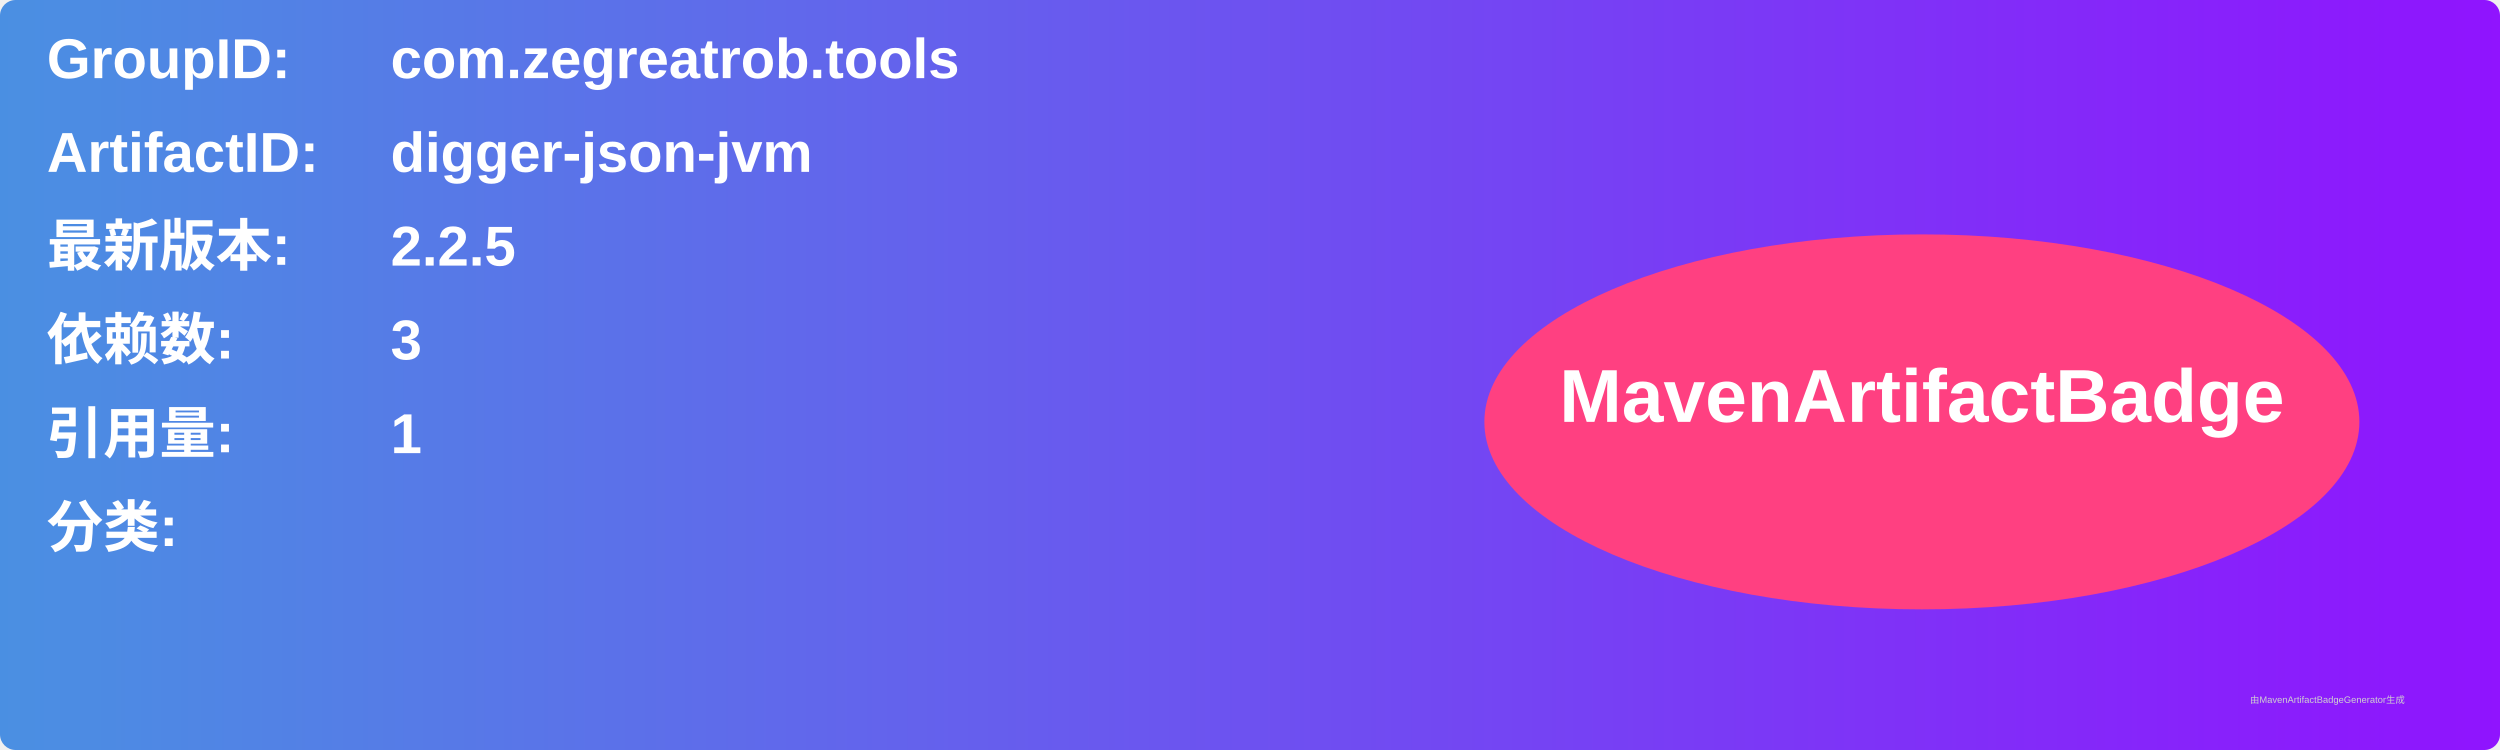
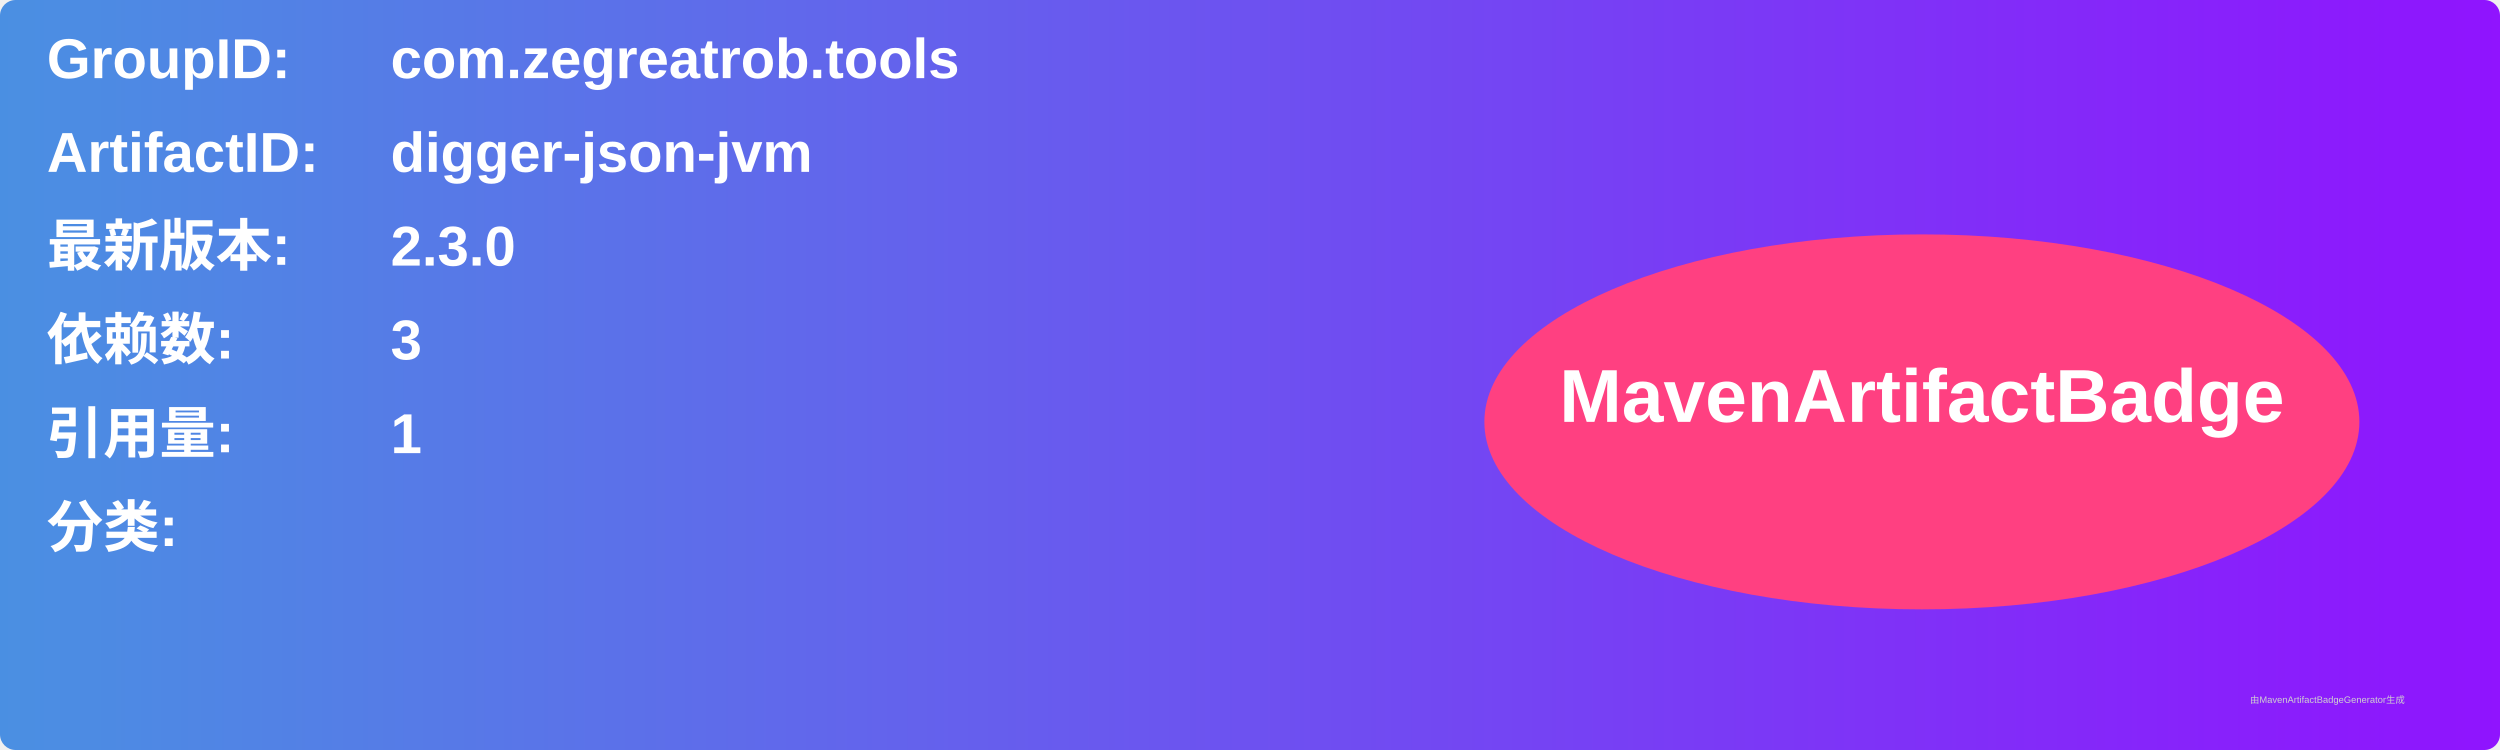
<svg xmlns="http://www.w3.org/2000/svg" width="800" height="240" viewBox="0 0 800 240">
  <linearGradient id="grad" x1="0%" y1="0%" x2="100%" y2="0%">
    <stop offset="0%" stop-color="#4a90e2" />
    <stop offset="100%" stop-color="#9013fe" />
  </linearGradient>
  <rect width="100%" height="100%" rx="5" ry="5" fill="url(#grad)" />
  <g transform="translate(15, 15)">
    <text x="0" y="10" font-family="Arial" font-size="18" fill="white" font-weight="bold" width="260">GroupID:</text>
    <text x="110" y="10" font-family="Arial" font-size="18" fill="white" font-weight="bold" width="460">com.zegreatrob.tools</text>
    <text x="0" y="40" font-family="Arial" font-size="18" fill="white" font-weight="bold" width="260">ArtifactID:</text>
    <text x="110" y="40" font-family="Arial" font-size="18" fill="white" font-weight="bold" width="460">digger-json-jvm</text>
    <text x="0" y="70" font-family="Arial" font-size="18" fill="white" font-weight="bold">最新版本:</text>
    <text x="110" y="70" font-family="Arial" font-size="18" fill="white" font-weight="bold">
-       <tspan font-weight="bold">2.2.5</tspan>
+       <tspan font-weight="bold">2.3.0</tspan>
    </text>
    <text x="0" y="100" font-family="Arial" font-size="18" fill="white" font-weight="bold">依赖数: </text>
    <text x="110" y="100" font-family="Arial" font-size="18" fill="white">
      <tspan font-weight="bold">3</tspan>
    </text>
    <text x="0" y="130" font-family="Arial" font-size="18" fill="white" font-weight="bold">引用量: </text>
    <text x="110" y="130" font-family="Arial" font-size="18" fill="white">
      <tspan font-weight="bold">1</tspan>
    </text>
    <text x="0" y="160" font-family="Arial" font-size="18" fill="white" font-weight="bold">分类:</text>
    <text x="10" y="190" font-family="Arial" font-size="10" fill="white">
      <tspan font-weight="bold" />
    </text>
    <ellipse cx="600" cy="120" rx="140" ry="60" fill="#ff4081" />
    <text x="600" y="120" text-anchor="middle" font-family="Arial" font-size="24" fill="white" font-weight="bold">MavenArtifactBadge</text>
  </g>
  <text x="720" y="225" font-family="Arial" font-size="3" fill="#d0d0d0">由MavenArtifactBadgeGenerator生成</text>
</svg>
